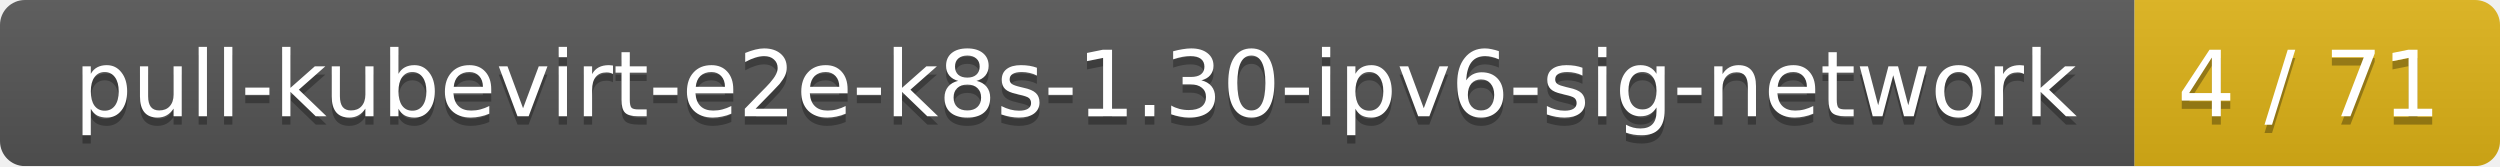
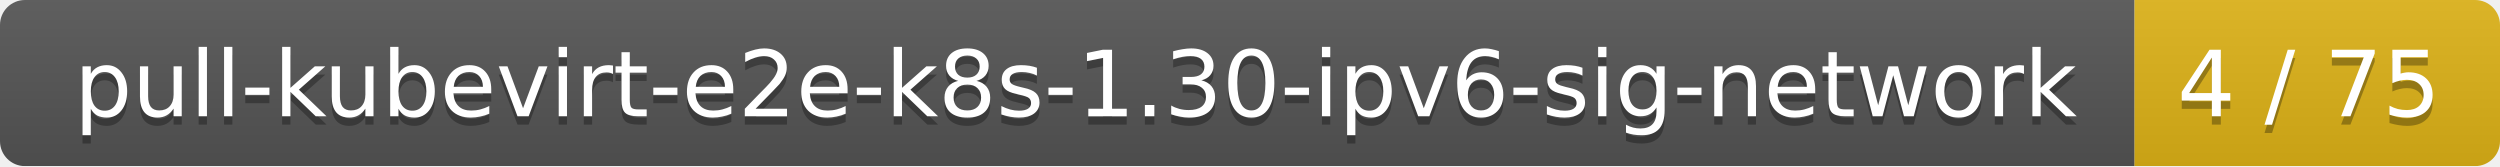
<svg xmlns="http://www.w3.org/2000/svg" width="301" height="20">
  <linearGradient id="smooth" x2="0" y2="100%">
    <stop offset="0" stop-color="#bbb" stop-opacity=".1" />
    <stop offset="1" stop-opacity=".1" />
  </linearGradient>
  <mask id="round">
    <rect width="301" height="20" rx="3" fill="#fff" />
  </mask>
  <g mask="url(#round)">
    <rect width="257" height="20" fill="#555" />
    <rect x="257" width="44" height="20" fill="#dfb317" />
    <rect width="301" height="20" fill="url(#smooth)" />
  </g>
  <g fill="#fff" text-anchor="middle" font-family="DejaVu Sans,Verdana,Geneva,sans-serif" font-size="11">
    <text x="129.5" y="15" fill="#010101" fill-opacity=".3">pull-kubevirt-e2e-k8s-1.30-ipv6-sig-network</text>
    <text x="129.5" y="14">pull-kubevirt-e2e-k8s-1.30-ipv6-sig-network</text>
-     <text x="278" y="15" fill="#010101" fill-opacity=".3">4 / 71</text>
-     <text x="278" y="14">4 / 71</text>
+     <text x="278" y="15" fill="#010101" fill-opacity=".3">4 / 75</text>
+     <text x="278" y="14">4 / 75</text>
  </g>
</svg>
